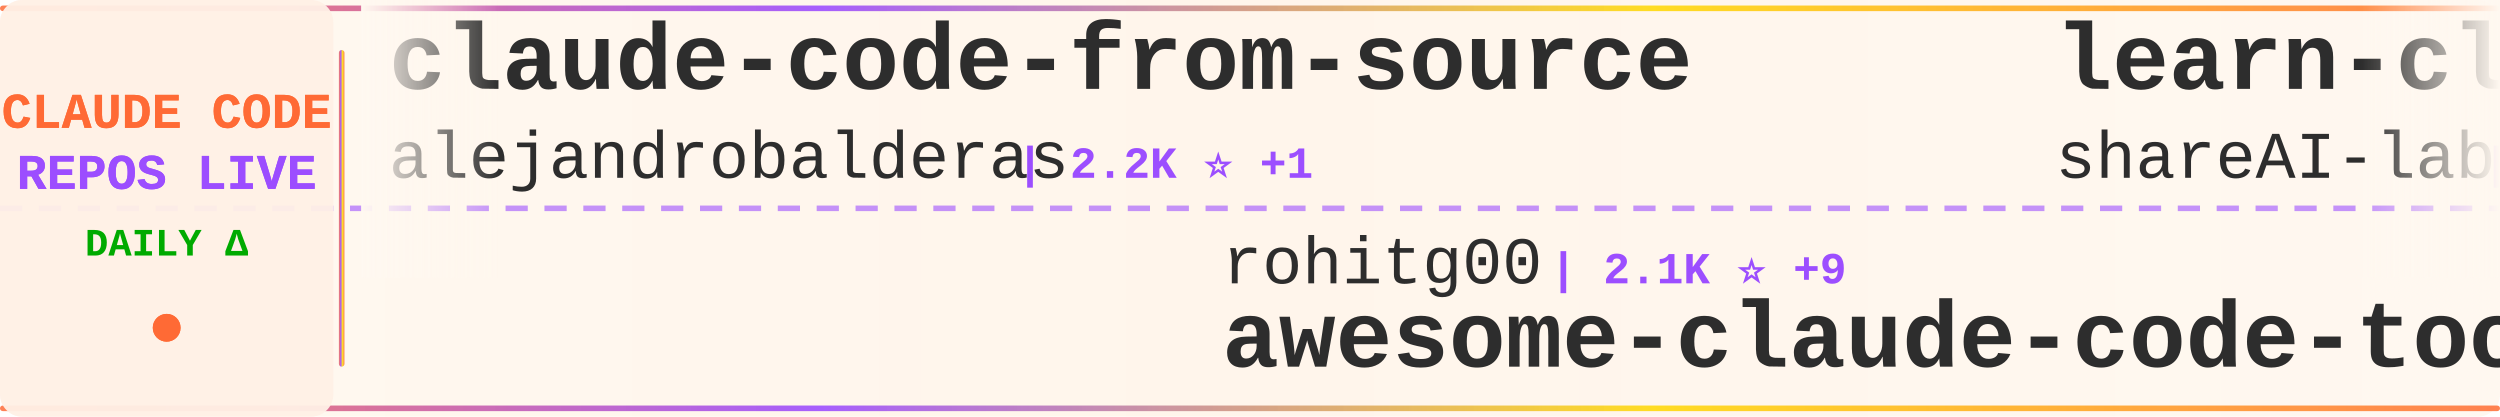
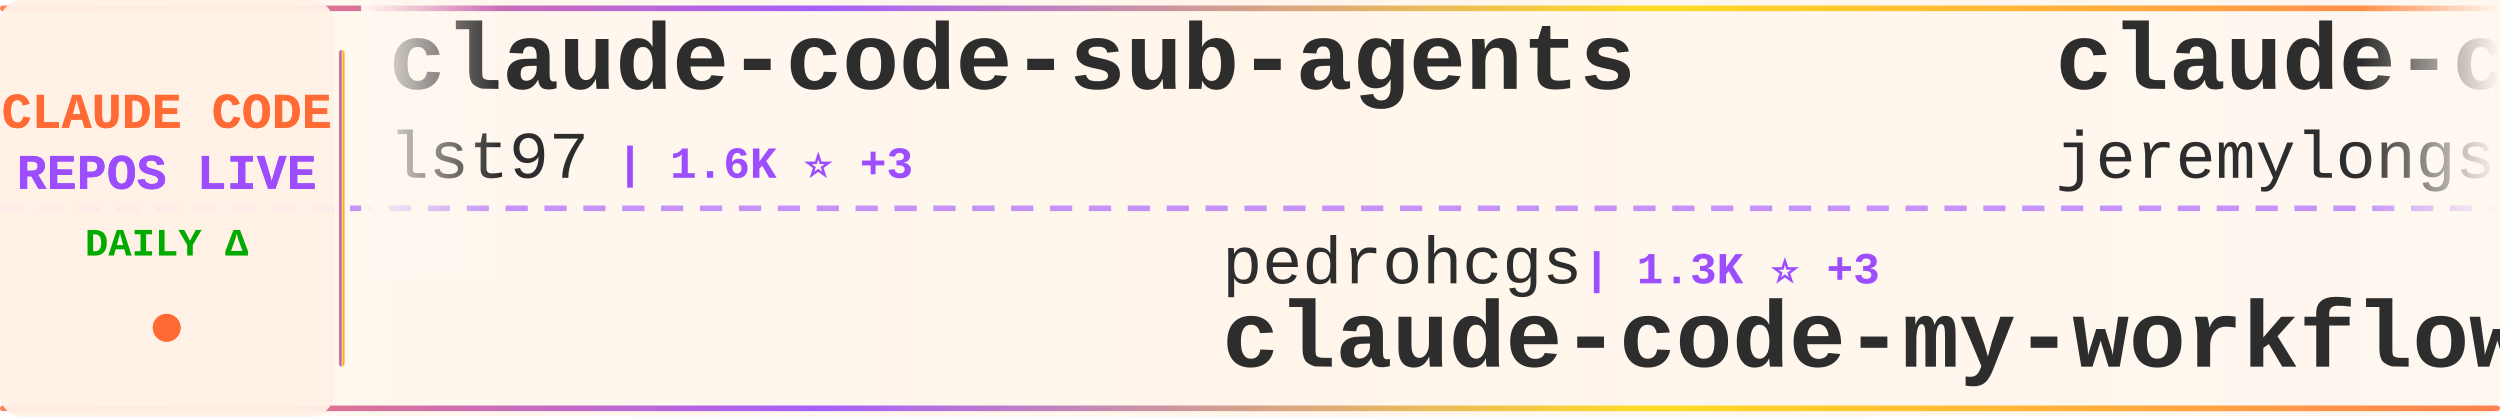
<svg xmlns="http://www.w3.org/2000/svg" width="900" height="150">
  <defs>
    <linearGradient id="tickerBg" x1="0%" y1="0%" x2="100%" y2="0%">
      <stop offset="0%" style="stop-color:#fff8f0;stop-opacity:0.98" />
      <stop offset="50%" style="stop-color:#fff5eb;stop-opacity:1" />
      <stop offset="100%" style="stop-color:#fff8f0;stop-opacity:0.98" />
    </linearGradient>
    <linearGradient id="borderGrad" x1="0%" y1="0%" x2="100%" y2="0%">
      <stop offset="0%" style="stop-color:#FF6B35;stop-opacity:0.85">
        <animate attributeName="stop-opacity" values="0.85;1;0.85" dur="2s" repeatCount="indefinite" />
      </stop>
      <stop offset="33%" style="stop-color:#9C4EFF;stop-opacity:0.9">
        <animate attributeName="stop-opacity" values="0.9;1;0.9" dur="2.2s" repeatCount="indefinite" />
      </stop>
      <stop offset="66%" style="stop-color:#FFD700;stop-opacity:0.85">
        <animate attributeName="stop-opacity" values="0.85;1;0.85" dur="1.8s" repeatCount="indefinite" />
      </stop>
      <stop offset="100%" style="stop-color:#FF6B35;stop-opacity:0.85">
        <animate attributeName="stop-opacity" values="0.85;1;0.85" dur="2s" repeatCount="indefinite" />
      </stop>
    </linearGradient>
    <filter id="textGlow">
      <feGaussianBlur stdDeviation="0.15" result="coloredBlur" />
      <feMerge>
        <feMergeNode in="coloredBlur" />
        <feMergeNode in="SourceGraphic" />
      </feMerge>
    </filter>
    <filter id="metricGlow">
      <feGaussianBlur stdDeviation="0.2" result="coloredBlur" />
      <feMerge>
        <feMergeNode in="coloredBlur" />
        <feMergeNode in="SourceGraphic" />
      </feMerge>
    </filter>
    <linearGradient id="leftFade" x1="0%" y1="0%" x2="100%" y2="0%">
      <stop offset="0%" style="stop-color:#fff8f0;stop-opacity:1" />
      <stop offset="100%" style="stop-color:#fff8f0;stop-opacity:0" />
    </linearGradient>
    <linearGradient id="rightFade" x1="0%" y1="0%" x2="100%" y2="0%">
      <stop offset="0%" style="stop-color:#fff8f0;stop-opacity:0" />
      <stop offset="100%" style="stop-color:#fff8f0;stop-opacity:1" />
    </linearGradient>
  </defs>
  <rect width="900" height="150" fill="url(#tickerBg)" rx="8" />
  <rect x="0" y="2" width="900" height="2" fill="url(#borderGrad)" rx="1" />
  <rect x="0" y="146" width="900" height="2" fill="url(#borderGrad)" rx="1" />
  <line x1="0" y1="75" x2="900" y2="75" stroke="#9C4EFF" stroke-width="2" stroke-dasharray="8 6" opacity="0.6" />
  <rect x="0" y="0" width="120" height="150" fill="#fff0e6" opacity="0.95" rx="8" />
  <text x="60" y="46" font-family="'Courier New', monospace" font-size="18" font-weight="bold" fill="#FF6B35" text-anchor="middle" filter="url(#textGlow)">
    CLAUDE CODE
  </text>
  <text x="60" y="68" font-family="'Courier New', monospace" font-size="18" font-weight="bold" fill="#9C4EFF" text-anchor="middle" filter="url(#textGlow)">
    REPOS LIVE
  </text>
  <text x="60" y="92" font-family="'Courier New', monospace" font-size="14" font-weight="bold" fill="#00aa00" text-anchor="middle">
    DAILY Δ
  </text>
  <circle cx="60" cy="118" r="5" fill="#FF6B35" filter="url(#metricGlow)">
    <animate attributeName="r" values="4;6;4" dur="1.5s" repeatCount="indefinite" />
    <animate attributeName="opacity" values="0.6;1;0.6" dur="1.5s" repeatCount="indefinite" />
  </circle>
  <rect x="122" y="18" width="2" height="114" fill="url(#borderGrad)" rx="1" />
  <clipPath id="tickerClip">
    <rect x="130" y="0" width="770" height="150" />
  </clipPath>
  <g clip-path="url(#tickerClip)">
    <g id="tickerItems">
      <animateTransform attributeName="transform" attributeType="XML" type="translate" from="0 0" to="-3000 0" dur="54s" repeatCount="indefinite" />
      <g transform="translate(0, 0)">
-         <text x="140" y="32" font-family="'Courier New', monospace" font-size="34" font-weight="bold" fill="#2d2d2d">claude-code-from-source</text>
-         <text x="140" y="64" font-family="'Courier New', monospace" font-size="24" font-weight="normal" fill="#2d2d2d" opacity="1.0">alejandrobalderas</text>
-         <text x="366" y="64" font-family="'Courier New', monospace" font-size="16" font-weight="bold" fill="#9C4EFF"> | 2.2K ⭐ +1</text>
+         <text x="140" y="32" font-family="'Courier New', monospace" font-size="34" font-weight="bold" fill="#2d2d2d">claude-code-sub-agents</text>
+         <text x="140" y="64" font-family="'Courier New', monospace" font-size="24" font-weight="normal" fill="#2d2d2d" opacity="1.0">lst97</text>
+         <text x="222" y="64" font-family="'Courier New', monospace" font-size="16" font-weight="bold" fill="#9C4EFF"> | 1.6K ⭐ +3</text>
      </g>
      <g transform="translate(300, 0)">
-         <text x="140" y="102" font-family="'Courier New', monospace" font-size="24" font-weight="normal" fill="#2d2d2d" opacity="1.0">rohitg00</text>
-         <text x="258" y="102" font-family="'Courier New', monospace" font-size="16" font-weight="bold" fill="#9C4EFF"> | 2.1K ⭐ +9</text>
-         <text x="140" y="132" font-family="'Courier New', monospace" font-size="34" font-weight="bold" fill="#2d2d2d">awesome-claude-code-tool...</text>
+         <text x="140" y="102" font-family="'Courier New', monospace" font-size="24" font-weight="normal" fill="#2d2d2d" opacity="1.0">pedrohcgs</text>
+         <text x="270" y="102" font-family="'Courier New', monospace" font-size="16" font-weight="bold" fill="#9C4EFF"> | 1.3K ⭐ +3</text>
+         <text x="140" y="132" font-family="'Courier New', monospace" font-size="34" font-weight="bold" fill="#2d2d2d">claude-code-my-workflow</text>
      </g>
      <g transform="translate(600, 0)">
-         <text x="140" y="32" font-family="'Courier New', monospace" font-size="34" font-weight="bold" fill="#2d2d2d">learn-claude-code</text>
-         <text x="140" y="64" font-family="'Courier New', monospace" font-size="24" font-weight="normal" fill="#2d2d2d" opacity="1.0">shareAI-lab</text>
-         <text x="294" y="64" font-family="'Courier New', monospace" font-size="16" font-weight="bold" fill="#9C4EFF"> | 66.6K ⭐ +183</text>
+         <text x="140" y="32" font-family="'Courier New', monospace" font-size="34" font-weight="bold" fill="#2d2d2d">claude-code-plugins-plus...</text>
+         <text x="140" y="64" font-family="'Courier New', monospace" font-size="24" font-weight="normal" fill="#2d2d2d" opacity="1.0">jeremylongshore</text>
+         <text x="342" y="64" font-family="'Courier New', monospace" font-size="16" font-weight="bold" fill="#9C4EFF"> | 2.4K ⭐ +5</text>
      </g>
      <g transform="translate(900, 0)">
-         <text x="140" y="102" font-family="'Courier New', monospace" font-size="24" font-weight="normal" fill="#2d2d2d" opacity="1.0">OneRedOak</text>
-         <text x="270" y="102" font-family="'Courier New', monospace" font-size="16" font-weight="bold" fill="#9C4EFF"> | 3.8K ⭐ +2</text>
-         <text x="140" y="132" font-family="'Courier New', monospace" font-size="34" font-weight="bold" fill="#2d2d2d">claude-code-workflows</text>
+         <text x="140" y="102" font-family="'Courier New', monospace" font-size="24" font-weight="normal" fill="#2d2d2d" opacity="1.0">Cranot</text>
+         <text x="234" y="102" font-family="'Courier New', monospace" font-size="16" font-weight="bold" fill="#9C4EFF"> | 2.8K ⭐</text>
+         <text x="140" y="132" font-family="'Courier New', monospace" font-size="34" font-weight="bold" fill="#2d2d2d">claude-code-guide</text>
      </g>
      <g transform="translate(1200, 0)">
-         <text x="140" y="32" font-family="'Courier New', monospace" font-size="34" font-weight="bold" fill="#2d2d2d">skills</text>
-         <text x="140" y="64" font-family="'Courier New', monospace" font-size="24" font-weight="normal" fill="#2d2d2d" opacity="1.0">anthropics</text>
-         <text x="282" y="64" font-family="'Courier New', monospace" font-size="16" font-weight="bold" fill="#9C4EFF"> | 150.9K ⭐ +442</text>
+         <text x="140" y="32" font-family="'Courier New', monospace" font-size="34" font-weight="bold" fill="#2d2d2d">free-claude-code</text>
+         <text x="140" y="64" font-family="'Courier New', monospace" font-size="24" font-weight="normal" fill="#2d2d2d" opacity="1.0">Alishahryar1</text>
+         <text x="306" y="64" font-family="'Courier New', monospace" font-size="16" font-weight="bold" fill="#9C4EFF"> | 34.6K ⭐ +238</text>
      </g>
      <g transform="translate(1500, 0)">
-         <text x="140" y="102" font-family="'Courier New', monospace" font-size="24" font-weight="normal" fill="#2d2d2d" opacity="1.0">diet103</text>
-         <text x="246" y="102" font-family="'Courier New', monospace" font-size="16" font-weight="bold" fill="#9C4EFF"> | 9.7K ⭐ +2</text>
-         <text x="140" y="132" font-family="'Courier New', monospace" font-size="34" font-weight="bold" fill="#2d2d2d">claude-code-infrastructu...</text>
+         <text x="140" y="102" font-family="'Courier New', monospace" font-size="24" font-weight="normal" fill="#2d2d2d" opacity="1.0">darcyegb</text>
+         <text x="258" y="102" font-family="'Courier New', monospace" font-size="16" font-weight="bold" fill="#9C4EFF"> | 724 ⭐</text>
+         <text x="140" y="132" font-family="'Courier New', monospace" font-size="34" font-weight="bold" fill="#2d2d2d">ClaudeCodeAgents</text>
      </g>
      <g transform="translate(1800, 0)">
-         <text x="140" y="32" font-family="'Courier New', monospace" font-size="34" font-weight="bold" fill="#2d2d2d">claude-code-rev</text>
-         <text x="140" y="64" font-family="'Courier New', monospace" font-size="24" font-weight="normal" fill="#2d2d2d" opacity="1.0">oboard</text>
-         <text x="234" y="64" font-family="'Courier New', monospace" font-size="16" font-weight="bold" fill="#9C4EFF"> | 3.2K ⭐ +2</text>
+         <text x="140" y="32" font-family="'Courier New', monospace" font-size="34" font-weight="bold" fill="#2d2d2d">my-claude-code-setup</text>
+         <text x="140" y="64" font-family="'Courier New', monospace" font-size="24" font-weight="normal" fill="#2d2d2d" opacity="1.0">centminmod</text>
+         <text x="282" y="64" font-family="'Courier New', monospace" font-size="16" font-weight="bold" fill="#9C4EFF"> | 2.4K ⭐ +1</text>
      </g>
      <g transform="translate(2100, 0)">
-         <text x="140" y="102" font-family="'Courier New', monospace" font-size="24" font-weight="normal" fill="#2d2d2d" opacity="1.0">SeemSeam</text>
-         <text x="258" y="102" font-family="'Courier New', monospace" font-size="16" font-weight="bold" fill="#9C4EFF"> | 3.0K ⭐ +10</text>
-         <text x="140" y="132" font-family="'Courier New', monospace" font-size="34" font-weight="bold" fill="#2d2d2d">claude_codex_bridge</text>
+         <text x="140" y="102" font-family="'Courier New', monospace" font-size="24" font-weight="normal" fill="#2d2d2d" opacity="1.0">andrew-kramer-inno</text>
+         <text x="378" y="102" font-family="'Courier New', monospace" font-size="16" font-weight="bold" fill="#9C4EFF"> | 591 ⭐</text>
+         <text x="140" y="132" font-family="'Courier New', monospace" font-size="34" font-weight="bold" fill="#2d2d2d">claude-code-source-build</text>
      </g>
      <g transform="translate(2400, 0)">
-         <text x="140" y="32" font-family="'Courier New', monospace" font-size="34" font-weight="bold" fill="#2d2d2d">claude-code-webui</text>
-         <text x="140" y="64" font-family="'Courier New', monospace" font-size="24" font-weight="normal" fill="#2d2d2d" opacity="1.0">sugyan</text>
-         <text x="234" y="64" font-family="'Courier New', monospace" font-size="16" font-weight="bold" fill="#9C4EFF"> | 1.1K ⭐ +1</text>
+         <text x="140" y="32" font-family="'Courier New', monospace" font-size="34" font-weight="bold" fill="#2d2d2d">claude-code-hub</text>
+         <text x="140" y="64" font-family="'Courier New', monospace" font-size="24" font-weight="normal" fill="#2d2d2d" opacity="1.0">ding113</text>
+         <text x="246" y="64" font-family="'Courier New', monospace" font-size="16" font-weight="bold" fill="#9C4EFF"> | 3.1K ⭐ +18</text>
      </g>
      <g transform="translate(2700, 0)">
-         <text x="140" y="102" font-family="'Courier New', monospace" font-size="24" font-weight="normal" fill="#2d2d2d" opacity="1.0">1rgs</text>
-         <text x="210" y="102" font-family="'Courier New', monospace" font-size="16" font-weight="bold" fill="#9C4EFF"> | 3.6K ⭐ +1</text>
-         <text x="140" y="132" font-family="'Courier New', monospace" font-size="34" font-weight="bold" fill="#2d2d2d">claude-code-proxy</text>
+         <text x="140" y="102" font-family="'Courier New', monospace" font-size="24" font-weight="normal" fill="#2d2d2d" opacity="1.0">zstmfhy</text>
+         <text x="246" y="102" font-family="'Courier New', monospace" font-size="16" font-weight="bold" fill="#9C4EFF"> | 190 ⭐</text>
+         <text x="140" y="132" font-family="'Courier New', monospace" font-size="34" font-weight="bold" fill="#2d2d2d">Claude-code</text>
      </g>
      <g transform="translate(3000, 0)">
-         <text x="140" y="32" font-family="'Courier New', monospace" font-size="34" font-weight="bold" fill="#2d2d2d">claude-code-from-source</text>
-         <text x="140" y="64" font-family="'Courier New', monospace" font-size="24" font-weight="normal" fill="#2d2d2d" opacity="1.0">alejandrobalderas</text>
-         <text x="366" y="64" font-family="'Courier New', monospace" font-size="16" font-weight="bold" fill="#9C4EFF"> | 2.2K ⭐ +1</text>
+         <text x="140" y="32" font-family="'Courier New', monospace" font-size="34" font-weight="bold" fill="#2d2d2d">claude-code-sub-agents</text>
+         <text x="140" y="64" font-family="'Courier New', monospace" font-size="24" font-weight="normal" fill="#2d2d2d" opacity="1.0">lst97</text>
+         <text x="222" y="64" font-family="'Courier New', monospace" font-size="16" font-weight="bold" fill="#9C4EFF"> | 1.6K ⭐ +3</text>
      </g>
      <g transform="translate(3300, 0)">
-         <text x="140" y="102" font-family="'Courier New', monospace" font-size="24" font-weight="normal" fill="#2d2d2d" opacity="1.0">rohitg00</text>
-         <text x="258" y="102" font-family="'Courier New', monospace" font-size="16" font-weight="bold" fill="#9C4EFF"> | 2.1K ⭐ +9</text>
-         <text x="140" y="132" font-family="'Courier New', monospace" font-size="34" font-weight="bold" fill="#2d2d2d">awesome-claude-code-tool...</text>
+         <text x="140" y="102" font-family="'Courier New', monospace" font-size="24" font-weight="normal" fill="#2d2d2d" opacity="1.0">pedrohcgs</text>
+         <text x="270" y="102" font-family="'Courier New', monospace" font-size="16" font-weight="bold" fill="#9C4EFF"> | 1.3K ⭐ +3</text>
+         <text x="140" y="132" font-family="'Courier New', monospace" font-size="34" font-weight="bold" fill="#2d2d2d">claude-code-my-workflow</text>
      </g>
      <g transform="translate(3600, 0)">
-         <text x="140" y="32" font-family="'Courier New', monospace" font-size="34" font-weight="bold" fill="#2d2d2d">learn-claude-code</text>
-         <text x="140" y="64" font-family="'Courier New', monospace" font-size="24" font-weight="normal" fill="#2d2d2d" opacity="1.0">shareAI-lab</text>
-         <text x="294" y="64" font-family="'Courier New', monospace" font-size="16" font-weight="bold" fill="#9C4EFF"> | 66.6K ⭐ +183</text>
+         <text x="140" y="32" font-family="'Courier New', monospace" font-size="34" font-weight="bold" fill="#2d2d2d">claude-code-plugins-plus...</text>
+         <text x="140" y="64" font-family="'Courier New', monospace" font-size="24" font-weight="normal" fill="#2d2d2d" opacity="1.0">jeremylongshore</text>
+         <text x="342" y="64" font-family="'Courier New', monospace" font-size="16" font-weight="bold" fill="#9C4EFF"> | 2.4K ⭐ +5</text>
      </g>
      <g transform="translate(3900, 0)">
-         <text x="140" y="102" font-family="'Courier New', monospace" font-size="24" font-weight="normal" fill="#2d2d2d" opacity="1.0">OneRedOak</text>
-         <text x="270" y="102" font-family="'Courier New', monospace" font-size="16" font-weight="bold" fill="#9C4EFF"> | 3.8K ⭐ +2</text>
-         <text x="140" y="132" font-family="'Courier New', monospace" font-size="34" font-weight="bold" fill="#2d2d2d">claude-code-workflows</text>
+         <text x="140" y="102" font-family="'Courier New', monospace" font-size="24" font-weight="normal" fill="#2d2d2d" opacity="1.0">Cranot</text>
+         <text x="234" y="102" font-family="'Courier New', monospace" font-size="16" font-weight="bold" fill="#9C4EFF"> | 2.8K ⭐</text>
+         <text x="140" y="132" font-family="'Courier New', monospace" font-size="34" font-weight="bold" fill="#2d2d2d">claude-code-guide</text>
      </g>
    </g>
  </g>
  <rect x="130" y="0" width="50" height="100" fill="url(#leftFade)" />
  <rect x="850" y="0" width="50" height="100" fill="url(#rightFade)" />
</svg>
